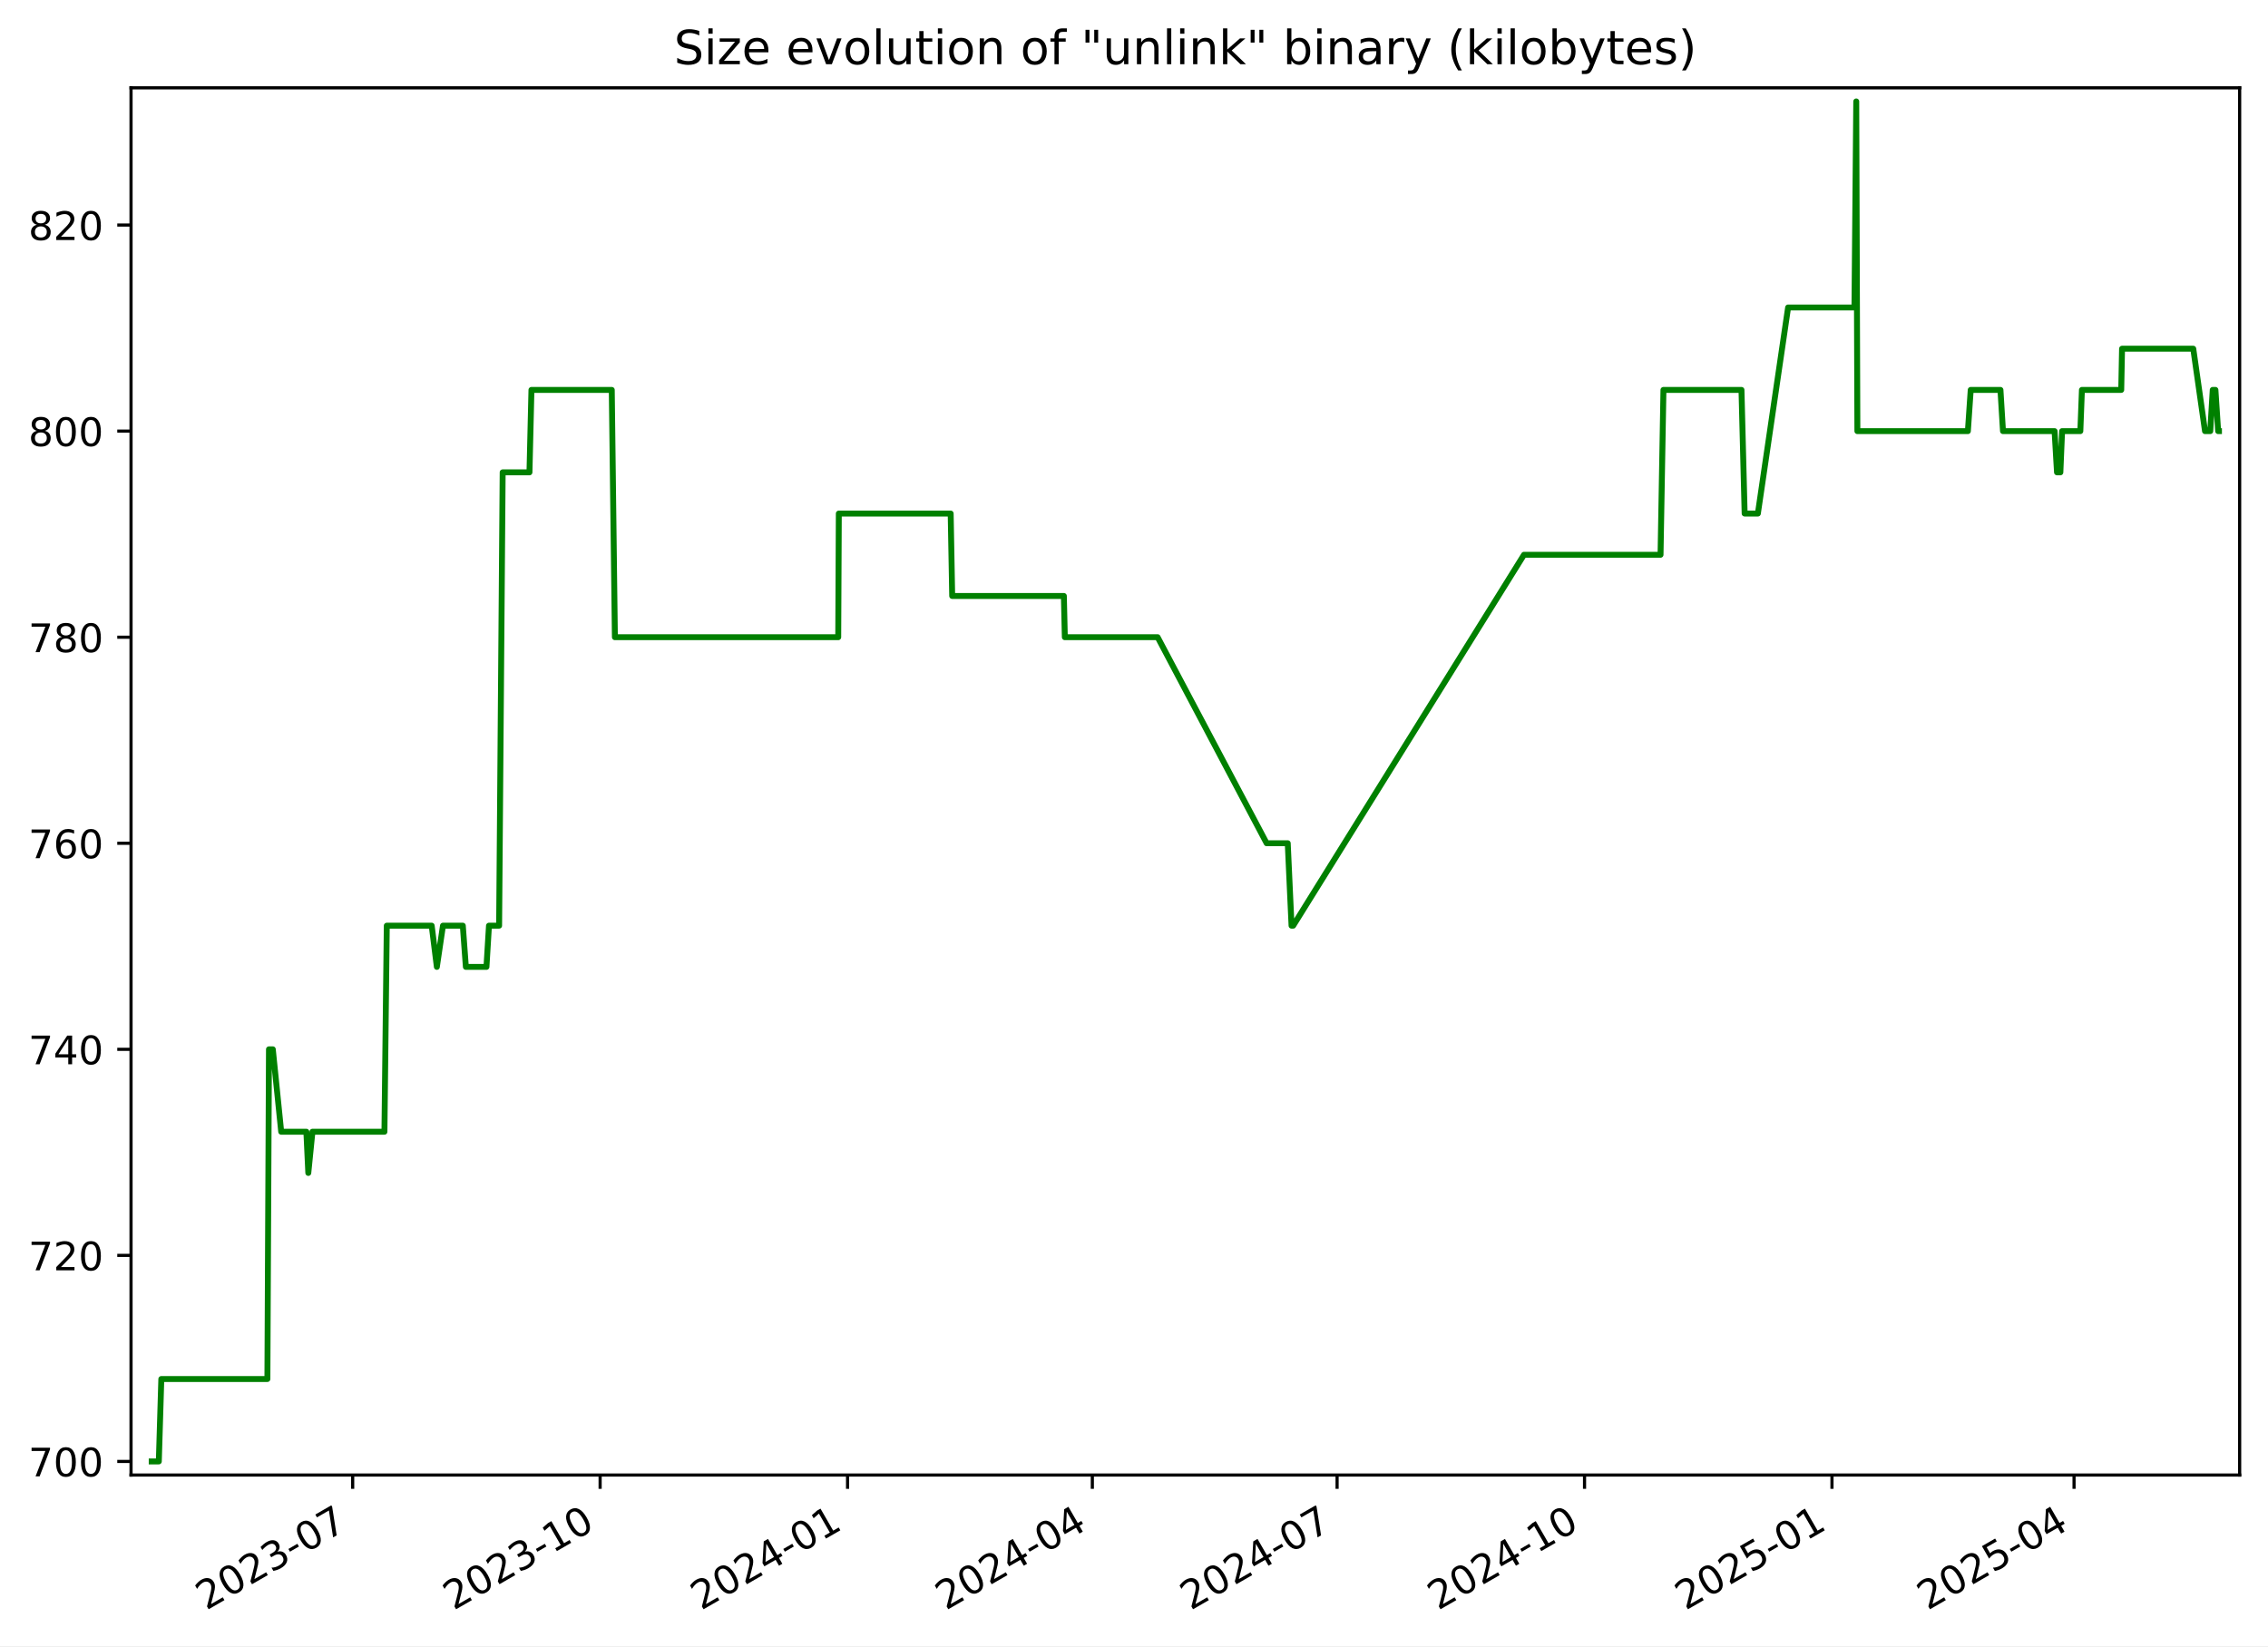
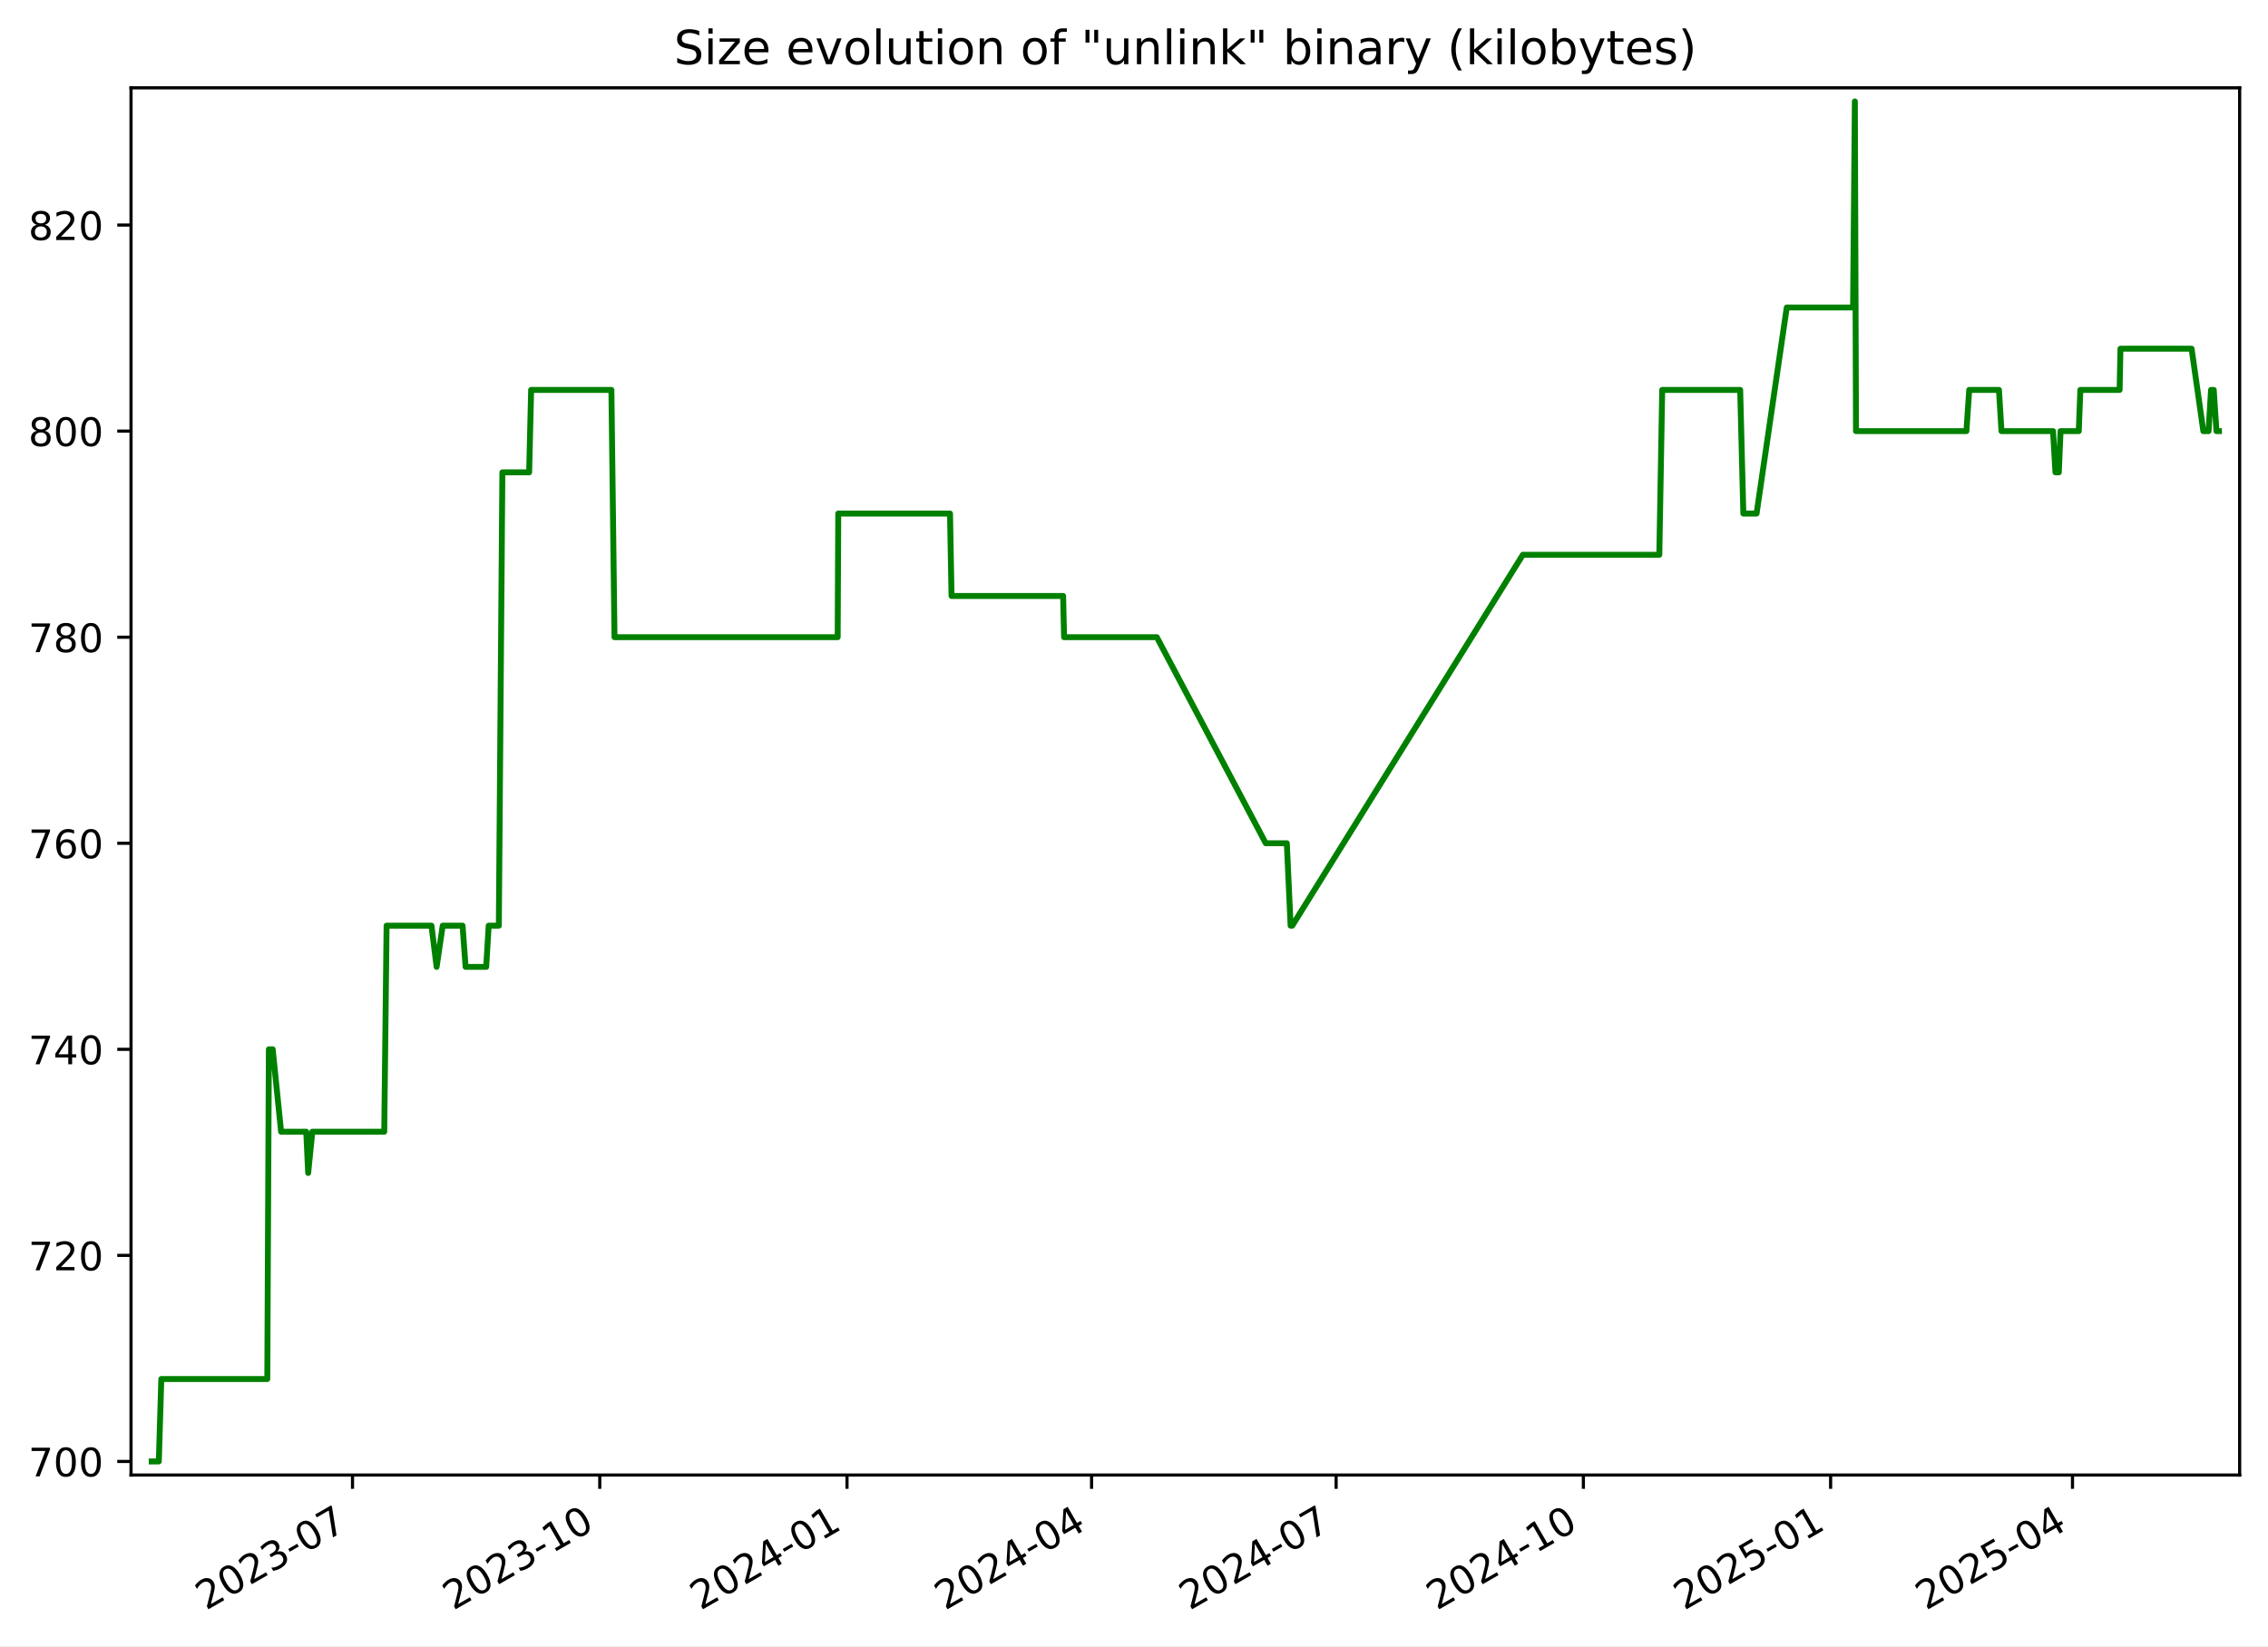
<svg xmlns="http://www.w3.org/2000/svg" xmlns:xlink="http://www.w3.org/1999/xlink" width="576.168pt" height="418.303pt" viewBox="0 0 576.168 418.303" version="1.1">
  <defs>
    <style type="text/css">*{stroke-linejoin: round; stroke-linecap: butt}</style>
  </defs>
  <g id="figure_1">
    <g id="patch_1">
      <path d="M -0 418.303  L 576.168 418.303  L 576.168 0  L -0 0  z " style="fill: #ffffff" />
    </g>
    <g id="axes_1">
      <g id="patch_2">
        <path d="M 33.288 374.83  L 568.967 374.83  L 568.967 22.318  L 33.288 22.318  z " style="fill: #ffffff" />
      </g>
      <g id="matplotlib.axis_1">
        <g id="xtick_1">
          <g id="line2d_1">
            <defs>
-               <path id="m3c1b33f87b" d="M 0 0  L 0 3.5  " style="stroke: #000000; stroke-width: 0.8" />
+               <path id="mb372f8c59d" d="M 0 0  L 0 3.5  " style="stroke: #000000; stroke-width: 0.8" />
            </defs>
            <g>
-               <use xlink:href="#m3c1b33f87b" x="89.595" y="374.83" style="stroke: #000000; stroke-width: 0.8" />
+               <use xlink:href="#mb372f8c59d" x="89.553" y="374.83" style="stroke: #000000; stroke-width: 0.8" />
            </g>
          </g>
          <g id="text_1">
-             <g transform="translate(52.36985 409.302) rotate(-30) scale(0.1 -0.1)">
+             <g transform="translate(52.32827 409.302) rotate(-30) scale(0.1 -0.1)">
              <defs>
                <path id="DejaVuSans-32" d="M 1228 531  L 3431 531  L 3431 0  L 469 0  L 469 531  Q 828 903 1448 1529  Q 2069 2156 2228 2338  Q 2531 2678 2651 2914  Q 2772 3150 2772 3378  Q 2772 3750 2511 3984  Q 2250 4219 1831 4219  Q 1534 4219 1204 4116  Q 875 4013 500 3803  L 500 4441  Q 881 4594 1212 4672  Q 1544 4750 1819 4750  Q 2544 4750 2975 4387  Q 3406 4025 3406 3419  Q 3406 3131 3298 2873  Q 3191 2616 2906 2266  Q 2828 2175 2409 1742  Q 1991 1309 1228 531  z " transform="scale(0.015625)" />
                <path id="DejaVuSans-30" d="M 2034 4250  Q 1547 4250 1301 3770  Q 1056 3291 1056 2328  Q 1056 1369 1301 889  Q 1547 409 2034 409  Q 2525 409 2770 889  Q 3016 1369 3016 2328  Q 3016 3291 2770 3770  Q 2525 4250 2034 4250  z M 2034 4750  Q 2819 4750 3233 4129  Q 3647 3509 3647 2328  Q 3647 1150 3233 529  Q 2819 -91 2034 -91  Q 1250 -91 836 529  Q 422 1150 422 2328  Q 422 3509 836 4129  Q 1250 4750 2034 4750  z " transform="scale(0.015625)" />
                <path id="DejaVuSans-33" d="M 2597 2516  Q 3050 2419 3304 2112  Q 3559 1806 3559 1356  Q 3559 666 3084 287  Q 2609 -91 1734 -91  Q 1441 -91 1130 -33  Q 819 25 488 141  L 488 750  Q 750 597 1062 519  Q 1375 441 1716 441  Q 2309 441 2620 675  Q 2931 909 2931 1356  Q 2931 1769 2642 2001  Q 2353 2234 1838 2234  L 1294 2234  L 1294 2753  L 1863 2753  Q 2328 2753 2575 2939  Q 2822 3125 2822 3475  Q 2822 3834 2567 4026  Q 2313 4219 1838 4219  Q 1578 4219 1281 4162  Q 984 4106 628 3988  L 628 4550  Q 988 4650 1302 4700  Q 1616 4750 1894 4750  Q 2613 4750 3031 4423  Q 3450 4097 3450 3541  Q 3450 3153 3228 2886  Q 3006 2619 2597 2516  z " transform="scale(0.015625)" />
                <path id="DejaVuSans-2d" d="M 313 2009  L 1997 2009  L 1997 1497  L 313 1497  L 313 2009  z " transform="scale(0.015625)" />
                <path id="DejaVuSans-37" d="M 525 4666  L 3525 4666  L 3525 4397  L 1831 0  L 1172 0  L 2766 4134  L 525 4134  L 525 4666  z " transform="scale(0.015625)" />
              </defs>
              <use xlink:href="#DejaVuSans-32" />
              <use xlink:href="#DejaVuSans-30" x="63.623" />
              <use xlink:href="#DejaVuSans-32" x="127.246" />
              <use xlink:href="#DejaVuSans-33" x="190.869" />
              <use xlink:href="#DejaVuSans-2d" x="254.492" />
              <use xlink:href="#DejaVuSans-30" x="290.576" />
              <use xlink:href="#DejaVuSans-37" x="354.199" />
            </g>
          </g>
        </g>
        <g id="xtick_2">
          <g id="line2d_2">
            <g>
-               <use xlink:href="#m3c1b33f87b" x="152.457" y="374.83" style="stroke: #000000; stroke-width: 0.8" />
+               <use xlink:href="#mb372f8c59d" x="152.364" y="374.83" style="stroke: #000000; stroke-width: 0.8" />
            </g>
          </g>
          <g id="text_2">
-             <g transform="translate(115.232 409.302) rotate(-30) scale(0.1 -0.1)">
+             <g transform="translate(115.1392 409.302) rotate(-30) scale(0.1 -0.1)">
              <defs>
                <path id="DejaVuSans-31" d="M 794 531  L 1825 531  L 1825 4091  L 703 3866  L 703 4441  L 1819 4666  L 2450 4666  L 2450 531  L 3481 531  L 3481 0  L 794 0  L 794 531  z " transform="scale(0.015625)" />
              </defs>
              <use xlink:href="#DejaVuSans-32" />
              <use xlink:href="#DejaVuSans-30" x="63.623" />
              <use xlink:href="#DejaVuSans-32" x="127.246" />
              <use xlink:href="#DejaVuSans-33" x="190.869" />
              <use xlink:href="#DejaVuSans-2d" x="254.492" />
              <use xlink:href="#DejaVuSans-31" x="290.576" />
              <use xlink:href="#DejaVuSans-30" x="354.199" />
            </g>
          </g>
        </g>
        <g id="xtick_3">
          <g id="line2d_3">
            <g>
-               <use xlink:href="#m3c1b33f87b" x="215.319" y="374.83" style="stroke: #000000; stroke-width: 0.8" />
+               <use xlink:href="#mb372f8c59d" x="215.175" y="374.83" style="stroke: #000000; stroke-width: 0.8" />
            </g>
          </g>
          <g id="text_3">
-             <g transform="translate(178.0942 409.302) rotate(-30) scale(0.1 -0.1)">
+             <g transform="translate(177.9502 409.302) rotate(-30) scale(0.1 -0.1)">
              <defs>
                <path id="DejaVuSans-34" d="M 2419 4116  L 825 1625  L 2419 1625  L 2419 4116  z M 2253 4666  L 3047 4666  L 3047 1625  L 3713 1625  L 3713 1100  L 3047 1100  L 3047 0  L 2419 0  L 2419 1100  L 313 1100  L 313 1709  L 2253 4666  z " transform="scale(0.015625)" />
              </defs>
              <use xlink:href="#DejaVuSans-32" />
              <use xlink:href="#DejaVuSans-30" x="63.623" />
              <use xlink:href="#DejaVuSans-32" x="127.246" />
              <use xlink:href="#DejaVuSans-34" x="190.869" />
              <use xlink:href="#DejaVuSans-2d" x="254.492" />
              <use xlink:href="#DejaVuSans-30" x="290.576" />
              <use xlink:href="#DejaVuSans-31" x="354.199" />
            </g>
          </g>
        </g>
        <g id="xtick_4">
          <g id="line2d_4">
            <g>
-               <use xlink:href="#m3c1b33f87b" x="277.498" y="374.83" style="stroke: #000000; stroke-width: 0.8" />
+               <use xlink:href="#mb372f8c59d" x="277.303" y="374.83" style="stroke: #000000; stroke-width: 0.8" />
            </g>
          </g>
          <g id="text_4">
-             <g transform="translate(240.2731 409.302) rotate(-30) scale(0.1 -0.1)">
+             <g transform="translate(240.0785 409.302) rotate(-30) scale(0.1 -0.1)">
              <use xlink:href="#DejaVuSans-32" />
              <use xlink:href="#DejaVuSans-30" x="63.623" />
              <use xlink:href="#DejaVuSans-32" x="127.246" />
              <use xlink:href="#DejaVuSans-34" x="190.869" />
              <use xlink:href="#DejaVuSans-2d" x="254.492" />
              <use xlink:href="#DejaVuSans-30" x="290.576" />
              <use xlink:href="#DejaVuSans-34" x="354.199" />
            </g>
          </g>
        </g>
        <g id="xtick_5">
          <g id="line2d_5">
            <g>
-               <use xlink:href="#m3c1b33f87b" x="339.677" y="374.83" style="stroke: #000000; stroke-width: 0.8" />
+               <use xlink:href="#mb372f8c59d" x="339.432" y="374.83" style="stroke: #000000; stroke-width: 0.8" />
            </g>
          </g>
          <g id="text_5">
-             <g transform="translate(302.452 409.302) rotate(-30) scale(0.1 -0.1)">
+             <g transform="translate(302.2067 409.302) rotate(-30) scale(0.1 -0.1)">
              <use xlink:href="#DejaVuSans-32" />
              <use xlink:href="#DejaVuSans-30" x="63.623" />
              <use xlink:href="#DejaVuSans-32" x="127.246" />
              <use xlink:href="#DejaVuSans-34" x="190.869" />
              <use xlink:href="#DejaVuSans-2d" x="254.492" />
              <use xlink:href="#DejaVuSans-30" x="290.576" />
              <use xlink:href="#DejaVuSans-37" x="354.199" />
            </g>
          </g>
        </g>
        <g id="xtick_6">
          <g id="line2d_6">
            <g>
-               <use xlink:href="#m3c1b33f87b" x="402.539" y="374.83" style="stroke: #000000; stroke-width: 0.8" />
+               <use xlink:href="#mb372f8c59d" x="402.243" y="374.83" style="stroke: #000000; stroke-width: 0.8" />
            </g>
          </g>
          <g id="text_6">
-             <g transform="translate(365.3141 409.302) rotate(-30) scale(0.1 -0.1)">
+             <g transform="translate(365.0177 409.302) rotate(-30) scale(0.1 -0.1)">
              <use xlink:href="#DejaVuSans-32" />
              <use xlink:href="#DejaVuSans-30" x="63.623" />
              <use xlink:href="#DejaVuSans-32" x="127.246" />
              <use xlink:href="#DejaVuSans-34" x="190.869" />
              <use xlink:href="#DejaVuSans-2d" x="254.492" />
              <use xlink:href="#DejaVuSans-31" x="290.576" />
              <use xlink:href="#DejaVuSans-30" x="354.199" />
            </g>
          </g>
        </g>
        <g id="xtick_7">
          <g id="line2d_7">
            <g>
-               <use xlink:href="#m3c1b33f87b" x="465.401" y="374.83" style="stroke: #000000; stroke-width: 0.8" />
+               <use xlink:href="#mb372f8c59d" x="465.053" y="374.83" style="stroke: #000000; stroke-width: 0.8" />
            </g>
          </g>
          <g id="text_7">
-             <g transform="translate(428.1763 409.302) rotate(-30) scale(0.1 -0.1)">
+             <g transform="translate(427.8287 409.302) rotate(-30) scale(0.1 -0.1)">
              <defs>
                <path id="DejaVuSans-35" d="M 691 4666  L 3169 4666  L 3169 4134  L 1269 4134  L 1269 2991  Q 1406 3038 1543 3061  Q 1681 3084 1819 3084  Q 2600 3084 3056 2656  Q 3513 2228 3513 1497  Q 3513 744 3044 326  Q 2575 -91 1722 -91  Q 1428 -91 1123 -41  Q 819 9 494 109  L 494 744  Q 775 591 1075 516  Q 1375 441 1709 441  Q 2250 441 2565 725  Q 2881 1009 2881 1497  Q 2881 1984 2565 2268  Q 2250 2553 1709 2553  Q 1456 2553 1204 2497  Q 953 2441 691 2322  L 691 4666  z " transform="scale(0.015625)" />
              </defs>
              <use xlink:href="#DejaVuSans-32" />
              <use xlink:href="#DejaVuSans-30" x="63.623" />
              <use xlink:href="#DejaVuSans-32" x="127.246" />
              <use xlink:href="#DejaVuSans-35" x="190.869" />
              <use xlink:href="#DejaVuSans-2d" x="254.492" />
              <use xlink:href="#DejaVuSans-30" x="290.576" />
              <use xlink:href="#DejaVuSans-31" x="354.199" />
            </g>
          </g>
        </g>
        <g id="xtick_8">
          <g id="line2d_8">
            <g>
-               <use xlink:href="#m3c1b33f87b" x="526.897" y="374.83" style="stroke: #000000; stroke-width: 0.8" />
+               <use xlink:href="#mb372f8c59d" x="526.499" y="374.83" style="stroke: #000000; stroke-width: 0.8" />
            </g>
          </g>
          <g id="text_8">
-             <g transform="translate(489.6719 409.302) rotate(-30) scale(0.1 -0.1)">
+             <g transform="translate(489.2742 409.302) rotate(-30) scale(0.1 -0.1)">
              <use xlink:href="#DejaVuSans-32" />
              <use xlink:href="#DejaVuSans-30" x="63.623" />
              <use xlink:href="#DejaVuSans-32" x="127.246" />
              <use xlink:href="#DejaVuSans-35" x="190.869" />
              <use xlink:href="#DejaVuSans-2d" x="254.492" />
              <use xlink:href="#DejaVuSans-30" x="290.576" />
              <use xlink:href="#DejaVuSans-34" x="354.199" />
            </g>
          </g>
        </g>
      </g>
      <g id="matplotlib.axis_2">
        <g id="ytick_1">
          <g id="line2d_9">
            <defs>
-               <path id="mf2d5cf4ac8" d="M 0 0  L -3.5 0  " style="stroke: #000000; stroke-width: 0.8" />
+               <path id="m31ef30ac6f" d="M 0 0  L -3.5 0  " style="stroke: #000000; stroke-width: 0.8" />
            </defs>
            <g>
-               <use xlink:href="#mf2d5cf4ac8" x="33.288" y="371.374" style="stroke: #000000; stroke-width: 0.8" />
+               <use xlink:href="#m31ef30ac6f" x="33.288" y="371.374" style="stroke: #000000; stroke-width: 0.8" />
            </g>
          </g>
          <g id="text_9">
            <g transform="translate(7.2 375.1733) scale(0.1 -0.1)">
              <use xlink:href="#DejaVuSans-37" />
              <use xlink:href="#DejaVuSans-30" x="63.623" />
              <use xlink:href="#DejaVuSans-30" x="127.246" />
            </g>
          </g>
        </g>
        <g id="ytick_2">
          <g id="line2d_10">
            <g>
-               <use xlink:href="#mf2d5cf4ac8" x="33.288" y="319.01" style="stroke: #000000; stroke-width: 0.8" />
+               <use xlink:href="#m31ef30ac6f" x="33.288" y="319.01" style="stroke: #000000; stroke-width: 0.8" />
            </g>
          </g>
          <g id="text_10">
            <g transform="translate(7.2 322.8097) scale(0.1 -0.1)">
              <use xlink:href="#DejaVuSans-37" />
              <use xlink:href="#DejaVuSans-32" x="63.623" />
              <use xlink:href="#DejaVuSans-30" x="127.246" />
            </g>
          </g>
        </g>
        <g id="ytick_3">
          <g id="line2d_11">
            <g>
-               <use xlink:href="#mf2d5cf4ac8" x="33.288" y="266.647" style="stroke: #000000; stroke-width: 0.8" />
+               <use xlink:href="#m31ef30ac6f" x="33.288" y="266.647" style="stroke: #000000; stroke-width: 0.8" />
            </g>
          </g>
          <g id="text_11">
            <g transform="translate(7.2 270.4461) scale(0.1 -0.1)">
              <use xlink:href="#DejaVuSans-37" />
              <use xlink:href="#DejaVuSans-34" x="63.623" />
              <use xlink:href="#DejaVuSans-30" x="127.246" />
            </g>
          </g>
        </g>
        <g id="ytick_4">
          <g id="line2d_12">
            <g>
-               <use xlink:href="#mf2d5cf4ac8" x="33.288" y="214.283" style="stroke: #000000; stroke-width: 0.8" />
+               <use xlink:href="#m31ef30ac6f" x="33.288" y="214.283" style="stroke: #000000; stroke-width: 0.8" />
            </g>
          </g>
          <g id="text_12">
            <g transform="translate(7.2 218.0824) scale(0.1 -0.1)">
              <defs>
                <path id="DejaVuSans-36" d="M 2113 2584  Q 1688 2584 1439 2293  Q 1191 2003 1191 1497  Q 1191 994 1439 701  Q 1688 409 2113 409  Q 2538 409 2786 701  Q 3034 994 3034 1497  Q 3034 2003 2786 2293  Q 2538 2584 2113 2584  z M 3366 4563  L 3366 3988  Q 3128 4100 2886 4159  Q 2644 4219 2406 4219  Q 1781 4219 1451 3797  Q 1122 3375 1075 2522  Q 1259 2794 1537 2939  Q 1816 3084 2150 3084  Q 2853 3084 3261 2657  Q 3669 2231 3669 1497  Q 3669 778 3244 343  Q 2819 -91 2113 -91  Q 1303 -91 875 529  Q 447 1150 447 2328  Q 447 3434 972 4092  Q 1497 4750 2381 4750  Q 2619 4750 2861 4703  Q 3103 4656 3366 4563  z " transform="scale(0.015625)" />
              </defs>
              <use xlink:href="#DejaVuSans-37" />
              <use xlink:href="#DejaVuSans-36" x="63.623" />
              <use xlink:href="#DejaVuSans-30" x="127.246" />
            </g>
          </g>
        </g>
        <g id="ytick_5">
          <g id="line2d_13">
            <g>
-               <use xlink:href="#mf2d5cf4ac8" x="33.288" y="161.92" style="stroke: #000000; stroke-width: 0.8" />
+               <use xlink:href="#m31ef30ac6f" x="33.288" y="161.92" style="stroke: #000000; stroke-width: 0.8" />
            </g>
          </g>
          <g id="text_13">
            <g transform="translate(7.2 165.7188) scale(0.1 -0.1)">
              <defs>
                <path id="DejaVuSans-38" d="M 2034 2216  Q 1584 2216 1326 1975  Q 1069 1734 1069 1313  Q 1069 891 1326 650  Q 1584 409 2034 409  Q 2484 409 2743 651  Q 3003 894 3003 1313  Q 3003 1734 2745 1975  Q 2488 2216 2034 2216  z M 1403 2484  Q 997 2584 770 2862  Q 544 3141 544 3541  Q 544 4100 942 4425  Q 1341 4750 2034 4750  Q 2731 4750 3128 4425  Q 3525 4100 3525 3541  Q 3525 3141 3298 2862  Q 3072 2584 2669 2484  Q 3125 2378 3379 2068  Q 3634 1759 3634 1313  Q 3634 634 3220 271  Q 2806 -91 2034 -91  Q 1263 -91 848 271  Q 434 634 434 1313  Q 434 1759 690 2068  Q 947 2378 1403 2484  z M 1172 3481  Q 1172 3119 1398 2916  Q 1625 2713 2034 2713  Q 2441 2713 2670 2916  Q 2900 3119 2900 3481  Q 2900 3844 2670 4047  Q 2441 4250 2034 4250  Q 1625 4250 1398 4047  Q 1172 3844 1172 3481  z " transform="scale(0.015625)" />
              </defs>
              <use xlink:href="#DejaVuSans-37" />
              <use xlink:href="#DejaVuSans-38" x="63.623" />
              <use xlink:href="#DejaVuSans-30" x="127.246" />
            </g>
          </g>
        </g>
        <g id="ytick_6">
          <g id="line2d_14">
            <g>
-               <use xlink:href="#mf2d5cf4ac8" x="33.288" y="109.556" style="stroke: #000000; stroke-width: 0.8" />
+               <use xlink:href="#m31ef30ac6f" x="33.288" y="109.556" style="stroke: #000000; stroke-width: 0.8" />
            </g>
          </g>
          <g id="text_14">
            <g transform="translate(7.2 113.3552) scale(0.1 -0.1)">
              <use xlink:href="#DejaVuSans-38" />
              <use xlink:href="#DejaVuSans-30" x="63.623" />
              <use xlink:href="#DejaVuSans-30" x="127.246" />
            </g>
          </g>
        </g>
        <g id="ytick_7">
          <g id="line2d_15">
            <g>
-               <use xlink:href="#mf2d5cf4ac8" x="33.288" y="57.192" style="stroke: #000000; stroke-width: 0.8" />
+               <use xlink:href="#m31ef30ac6f" x="33.288" y="57.192" style="stroke: #000000; stroke-width: 0.8" />
            </g>
          </g>
          <g id="text_15">
            <g transform="translate(7.2 60.99153) scale(0.1 -0.1)">
              <use xlink:href="#DejaVuSans-38" />
              <use xlink:href="#DejaVuSans-32" x="63.623" />
              <use xlink:href="#DejaVuSans-30" x="127.246" />
            </g>
          </g>
        </g>
      </g>
      <g id="line2d_16">
-         <path d="M 38.539 371.374  L 40.348 371.374  L 40.981 350.429  L 67.93 350.429  L 68.33 266.647  L 69.306 266.647  L 71.436 287.592  L 77.83 287.592  L 78.323 298.065  L 79.375 287.592  L 97.664 287.592  L 98.259 235.229  L 109.669 235.229  L 110.979 245.701  L 112.528 235.229  L 117.575 235.229  L 118.348 245.701  L 123.581 245.701  L 124.221 235.229  L 126.798 235.229  L 127.698 120.029  L 134.507 120.029  L 135.009 99.083  L 155.416 99.083  L 156.208 161.92  L 212.948 161.92  L 213.095 130.501  L 241.513 130.501  L 241.897 151.447  L 270.268 151.447  L 270.511 161.92  L 294.089 161.92  L 321.783 214.283  L 327.142 214.283  L 328.105 235.229  L 328.521 235.229  L 387.155 140.974  L 421.848 140.974  L 422.586 99.083  L 442.41 99.083  L 443.212 130.501  L 446.576 130.501  L 454.251 78.138  L 471.11 78.138  L 471.566 25.774  L 471.853 109.556  L 499.926 109.556  L 500.644 99.083  L 508.2 99.083  L 508.843 109.556  L 521.952 109.556  L 522.565 120.029  L 523.421 120.029  L 523.859 109.556  L 528.495 109.556  L 528.897 99.083  L 538.882 99.083  L 539.091 88.61  L 557.182 88.61  L 560.168 109.556  L 561.499 109.556  L 562.127 99.083  L 562.812 99.083  L 563.503 109.556  L 563.716 109.556  L 563.716 109.556  " clip-path="url(#p9147be4f7c)" style="fill: none; stroke: #008000; stroke-width: 1.5; stroke-linecap: square" />
+         <path d="M 38.539 371.374  L 40.347 371.374  L 40.979 350.429  L 67.906 350.429  L 68.305 266.647  L 69.281 266.647  L 71.409 287.592  L 77.798 287.592  L 78.29 298.065  L 79.341 287.592  L 97.616 287.592  L 98.21 235.229  L 109.611 235.229  L 110.92 245.701  L 112.468 235.229  L 117.51 235.229  L 118.283 245.701  L 123.512 245.701  L 124.151 235.229  L 126.726 235.229  L 127.626 120.029  L 134.429 120.029  L 134.93 99.083  L 155.321 99.083  L 156.112 161.92  L 212.806 161.92  L 212.953 130.501  L 241.348 130.501  L 241.731 151.447  L 270.08 151.447  L 270.322 161.92  L 293.881 161.92  L 321.552 214.283  L 326.907 214.283  L 327.869 235.229  L 328.285 235.229  L 386.871 140.974  L 421.535 140.974  L 422.274 99.083  L 442.081 99.083  L 442.882 130.501  L 446.244 130.501  L 453.912 78.138  L 470.758 78.138  L 471.213 25.774  L 471.5 109.556  L 499.55 109.556  L 500.268 99.083  L 507.818 99.083  L 508.46 109.556  L 521.558 109.556  L 522.171 120.029  L 523.026 120.029  L 523.464 109.556  L 528.096 109.556  L 528.498 99.083  L 538.475 99.083  L 538.683 88.61  L 556.759 88.61  L 559.743 109.556  L 561.073 109.556  L 561.7 99.083  L 562.385 99.083  L 563.076 109.556  L 563.716 109.556  L 563.716 109.556  " clip-path="url(#p878370fc44)" style="fill: none; stroke: #008000; stroke-width: 1.5; stroke-linecap: square" />
      </g>
      <g id="patch_3">
        <path d="M 33.288 374.83  L 33.288 22.318  " style="fill: none; stroke: #000000; stroke-width: 0.8; stroke-linejoin: miter; stroke-linecap: square" />
      </g>
      <g id="patch_4">
        <path d="M 568.967 374.83  L 568.967 22.318  " style="fill: none; stroke: #000000; stroke-width: 0.8; stroke-linejoin: miter; stroke-linecap: square" />
      </g>
      <g id="patch_5">
        <path d="M 33.288 374.83  L 568.967 374.83  " style="fill: none; stroke: #000000; stroke-width: 0.8; stroke-linejoin: miter; stroke-linecap: square" />
      </g>
      <g id="patch_6">
        <path d="M 33.288 22.318  L 568.967 22.318  " style="fill: none; stroke: #000000; stroke-width: 0.8; stroke-linejoin: miter; stroke-linecap: square" />
      </g>
      <g id="text_16">
        <g transform="translate(171.2163 16.31812) scale(0.12 -0.12)">
          <defs>
            <path id="DejaVuSans-53" d="M 3425 4513  L 3425 3897  Q 3066 4069 2747 4153  Q 2428 4238 2131 4238  Q 1616 4238 1336 4038  Q 1056 3838 1056 3469  Q 1056 3159 1242 3001  Q 1428 2844 1947 2747  L 2328 2669  Q 3034 2534 3370 2195  Q 3706 1856 3706 1288  Q 3706 609 3251 259  Q 2797 -91 1919 -91  Q 1588 -91 1214 -16  Q 841 59 441 206  L 441 856  Q 825 641 1194 531  Q 1563 422 1919 422  Q 2459 422 2753 634  Q 3047 847 3047 1241  Q 3047 1584 2836 1778  Q 2625 1972 2144 2069  L 1759 2144  Q 1053 2284 737 2584  Q 422 2884 422 3419  Q 422 4038 858 4394  Q 1294 4750 2059 4750  Q 2388 4750 2728 4690  Q 3069 4631 3425 4513  z " transform="scale(0.015625)" />
            <path id="DejaVuSans-69" d="M 603 3500  L 1178 3500  L 1178 0  L 603 0  L 603 3500  z M 603 4863  L 1178 4863  L 1178 4134  L 603 4134  L 603 4863  z " transform="scale(0.015625)" />
            <path id="DejaVuSans-7a" d="M 353 3500  L 3084 3500  L 3084 2975  L 922 459  L 3084 459  L 3084 0  L 275 0  L 275 525  L 2438 3041  L 353 3041  L 353 3500  z " transform="scale(0.015625)" />
            <path id="DejaVuSans-65" d="M 3597 1894  L 3597 1613  L 953 1613  Q 991 1019 1311 708  Q 1631 397 2203 397  Q 2534 397 2845 478  Q 3156 559 3463 722  L 3463 178  Q 3153 47 2828 -22  Q 2503 -91 2169 -91  Q 1331 -91 842 396  Q 353 884 353 1716  Q 353 2575 817 3079  Q 1281 3584 2069 3584  Q 2775 3584 3186 3129  Q 3597 2675 3597 1894  z M 3022 2063  Q 3016 2534 2758 2815  Q 2500 3097 2075 3097  Q 1594 3097 1305 2825  Q 1016 2553 972 2059  L 3022 2063  z " transform="scale(0.015625)" />
            <path id="DejaVuSans-20" transform="scale(0.015625)" />
            <path id="DejaVuSans-76" d="M 191 3500  L 800 3500  L 1894 563  L 2988 3500  L 3597 3500  L 2284 0  L 1503 0  L 191 3500  z " transform="scale(0.015625)" />
            <path id="DejaVuSans-6f" d="M 1959 3097  Q 1497 3097 1228 2736  Q 959 2375 959 1747  Q 959 1119 1226 758  Q 1494 397 1959 397  Q 2419 397 2687 759  Q 2956 1122 2956 1747  Q 2956 2369 2687 2733  Q 2419 3097 1959 3097  z M 1959 3584  Q 2709 3584 3137 3096  Q 3566 2609 3566 1747  Q 3566 888 3137 398  Q 2709 -91 1959 -91  Q 1206 -91 779 398  Q 353 888 353 1747  Q 353 2609 779 3096  Q 1206 3584 1959 3584  z " transform="scale(0.015625)" />
            <path id="DejaVuSans-6c" d="M 603 4863  L 1178 4863  L 1178 0  L 603 0  L 603 4863  z " transform="scale(0.015625)" />
            <path id="DejaVuSans-75" d="M 544 1381  L 544 3500  L 1119 3500  L 1119 1403  Q 1119 906 1312 657  Q 1506 409 1894 409  Q 2359 409 2629 706  Q 2900 1003 2900 1516  L 2900 3500  L 3475 3500  L 3475 0  L 2900 0  L 2900 538  Q 2691 219 2414 64  Q 2138 -91 1772 -91  Q 1169 -91 856 284  Q 544 659 544 1381  z M 1991 3584  L 1991 3584  z " transform="scale(0.015625)" />
            <path id="DejaVuSans-74" d="M 1172 4494  L 1172 3500  L 2356 3500  L 2356 3053  L 1172 3053  L 1172 1153  Q 1172 725 1289 603  Q 1406 481 1766 481  L 2356 481  L 2356 0  L 1766 0  Q 1100 0 847 248  Q 594 497 594 1153  L 594 3053  L 172 3053  L 172 3500  L 594 3500  L 594 4494  L 1172 4494  z " transform="scale(0.015625)" />
            <path id="DejaVuSans-6e" d="M 3513 2113  L 3513 0  L 2938 0  L 2938 2094  Q 2938 2591 2744 2837  Q 2550 3084 2163 3084  Q 1697 3084 1428 2787  Q 1159 2491 1159 1978  L 1159 0  L 581 0  L 581 3500  L 1159 3500  L 1159 2956  Q 1366 3272 1645 3428  Q 1925 3584 2291 3584  Q 2894 3584 3203 3211  Q 3513 2838 3513 2113  z " transform="scale(0.015625)" />
            <path id="DejaVuSans-66" d="M 2375 4863  L 2375 4384  L 1825 4384  Q 1516 4384 1395 4259  Q 1275 4134 1275 3809  L 1275 3500  L 2222 3500  L 2222 3053  L 1275 3053  L 1275 0  L 697 0  L 697 3053  L 147 3053  L 147 3500  L 697 3500  L 697 3744  Q 697 4328 969 4595  Q 1241 4863 1831 4863  L 2375 4863  z " transform="scale(0.015625)" />
            <path id="DejaVuSans-22" d="M 1147 4666  L 1147 2931  L 616 2931  L 616 4666  L 1147 4666  z M 2328 4666  L 2328 2931  L 1797 2931  L 1797 4666  L 2328 4666  z " transform="scale(0.015625)" />
            <path id="DejaVuSans-6b" d="M 581 4863  L 1159 4863  L 1159 1991  L 2875 3500  L 3609 3500  L 1753 1863  L 3688 0  L 2938 0  L 1159 1709  L 1159 0  L 581 0  L 581 4863  z " transform="scale(0.015625)" />
            <path id="DejaVuSans-62" d="M 3116 1747  Q 3116 2381 2855 2742  Q 2594 3103 2138 3103  Q 1681 3103 1420 2742  Q 1159 2381 1159 1747  Q 1159 1113 1420 752  Q 1681 391 2138 391  Q 2594 391 2855 752  Q 3116 1113 3116 1747  z M 1159 2969  Q 1341 3281 1617 3432  Q 1894 3584 2278 3584  Q 2916 3584 3314 3078  Q 3713 2572 3713 1747  Q 3713 922 3314 415  Q 2916 -91 2278 -91  Q 1894 -91 1617 61  Q 1341 213 1159 525  L 1159 0  L 581 0  L 581 4863  L 1159 4863  L 1159 2969  z " transform="scale(0.015625)" />
            <path id="DejaVuSans-61" d="M 2194 1759  Q 1497 1759 1228 1600  Q 959 1441 959 1056  Q 959 750 1161 570  Q 1363 391 1709 391  Q 2188 391 2477 730  Q 2766 1069 2766 1631  L 2766 1759  L 2194 1759  z M 3341 1997  L 3341 0  L 2766 0  L 2766 531  Q 2569 213 2275 61  Q 1981 -91 1556 -91  Q 1019 -91 701 211  Q 384 513 384 1019  Q 384 1609 779 1909  Q 1175 2209 1959 2209  L 2766 2209  L 2766 2266  Q 2766 2663 2505 2880  Q 2244 3097 1772 3097  Q 1472 3097 1187 3025  Q 903 2953 641 2809  L 641 3341  Q 956 3463 1253 3523  Q 1550 3584 1831 3584  Q 2591 3584 2966 3190  Q 3341 2797 3341 1997  z " transform="scale(0.015625)" />
            <path id="DejaVuSans-72" d="M 2631 2963  Q 2534 3019 2420 3045  Q 2306 3072 2169 3072  Q 1681 3072 1420 2755  Q 1159 2438 1159 1844  L 1159 0  L 581 0  L 581 3500  L 1159 3500  L 1159 2956  Q 1341 3275 1631 3429  Q 1922 3584 2338 3584  Q 2397 3584 2469 3576  Q 2541 3569 2628 3553  L 2631 2963  z " transform="scale(0.015625)" />
            <path id="DejaVuSans-79" d="M 2059 -325  Q 1816 -950 1584 -1140  Q 1353 -1331 966 -1331  L 506 -1331  L 506 -850  L 844 -850  Q 1081 -850 1212 -737  Q 1344 -625 1503 -206  L 1606 56  L 191 3500  L 800 3500  L 1894 763  L 2988 3500  L 3597 3500  L 2059 -325  z " transform="scale(0.015625)" />
            <path id="DejaVuSans-28" d="M 1984 4856  Q 1566 4138 1362 3434  Q 1159 2731 1159 2009  Q 1159 1288 1364 580  Q 1569 -128 1984 -844  L 1484 -844  Q 1016 -109 783 600  Q 550 1309 550 2009  Q 550 2706 781 3412  Q 1013 4119 1484 4856  L 1984 4856  z " transform="scale(0.015625)" />
            <path id="DejaVuSans-73" d="M 2834 3397  L 2834 2853  Q 2591 2978 2328 3040  Q 2066 3103 1784 3103  Q 1356 3103 1142 2972  Q 928 2841 928 2578  Q 928 2378 1081 2264  Q 1234 2150 1697 2047  L 1894 2003  Q 2506 1872 2764 1633  Q 3022 1394 3022 966  Q 3022 478 2636 193  Q 2250 -91 1575 -91  Q 1294 -91 989 -36  Q 684 19 347 128  L 347 722  Q 666 556 975 473  Q 1284 391 1588 391  Q 1994 391 2212 530  Q 2431 669 2431 922  Q 2431 1156 2273 1281  Q 2116 1406 1581 1522  L 1381 1569  Q 847 1681 609 1914  Q 372 2147 372 2553  Q 372 3047 722 3315  Q 1072 3584 1716 3584  Q 2034 3584 2315 3537  Q 2597 3491 2834 3397  z " transform="scale(0.015625)" />
            <path id="DejaVuSans-29" d="M 513 4856  L 1013 4856  Q 1481 4119 1714 3412  Q 1947 2706 1947 2009  Q 1947 1309 1714 600  Q 1481 -109 1013 -844  L 513 -844  Q 928 -128 1133 580  Q 1338 1288 1338 2009  Q 1338 2731 1133 3434  Q 928 4138 513 4856  z " transform="scale(0.015625)" />
          </defs>
          <use xlink:href="#DejaVuSans-53" />
          <use xlink:href="#DejaVuSans-69" x="63.477" />
          <use xlink:href="#DejaVuSans-7a" x="91.26" />
          <use xlink:href="#DejaVuSans-65" x="143.75" />
          <use xlink:href="#DejaVuSans-20" x="205.273" />
          <use xlink:href="#DejaVuSans-65" x="237.061" />
          <use xlink:href="#DejaVuSans-76" x="298.584" />
          <use xlink:href="#DejaVuSans-6f" x="357.764" />
          <use xlink:href="#DejaVuSans-6c" x="418.945" />
          <use xlink:href="#DejaVuSans-75" x="446.729" />
          <use xlink:href="#DejaVuSans-74" x="510.107" />
          <use xlink:href="#DejaVuSans-69" x="549.316" />
          <use xlink:href="#DejaVuSans-6f" x="577.1" />
          <use xlink:href="#DejaVuSans-6e" x="638.281" />
          <use xlink:href="#DejaVuSans-20" x="701.66" />
          <use xlink:href="#DejaVuSans-6f" x="733.447" />
          <use xlink:href="#DejaVuSans-66" x="794.629" />
          <use xlink:href="#DejaVuSans-20" x="829.834" />
          <use xlink:href="#DejaVuSans-22" x="861.621" />
          <use xlink:href="#DejaVuSans-75" x="907.617" />
          <use xlink:href="#DejaVuSans-6e" x="970.996" />
          <use xlink:href="#DejaVuSans-6c" x="1034.375" />
          <use xlink:href="#DejaVuSans-69" x="1062.158" />
          <use xlink:href="#DejaVuSans-6e" x="1089.941" />
          <use xlink:href="#DejaVuSans-6b" x="1153.32" />
          <use xlink:href="#DejaVuSans-22" x="1211.23" />
          <use xlink:href="#DejaVuSans-20" x="1257.227" />
          <use xlink:href="#DejaVuSans-62" x="1289.014" />
          <use xlink:href="#DejaVuSans-69" x="1352.49" />
          <use xlink:href="#DejaVuSans-6e" x="1380.273" />
          <use xlink:href="#DejaVuSans-61" x="1443.652" />
          <use xlink:href="#DejaVuSans-72" x="1504.932" />
          <use xlink:href="#DejaVuSans-79" x="1546.045" />
          <use xlink:href="#DejaVuSans-20" x="1605.225" />
          <use xlink:href="#DejaVuSans-28" x="1637.012" />
          <use xlink:href="#DejaVuSans-6b" x="1676.025" />
          <use xlink:href="#DejaVuSans-69" x="1733.936" />
          <use xlink:href="#DejaVuSans-6c" x="1761.719" />
          <use xlink:href="#DejaVuSans-6f" x="1789.502" />
          <use xlink:href="#DejaVuSans-62" x="1850.684" />
          <use xlink:href="#DejaVuSans-79" x="1914.16" />
          <use xlink:href="#DejaVuSans-74" x="1973.34" />
          <use xlink:href="#DejaVuSans-65" x="2012.549" />
          <use xlink:href="#DejaVuSans-73" x="2074.072" />
          <use xlink:href="#DejaVuSans-29" x="2126.172" />
        </g>
      </g>
    </g>
  </g>
  <defs>
-     <clipPath id="p9147be4f7c">
+     <clipPath id="p878370fc44">
      <rect x="33.288" y="22.318" width="535.68" height="352.512" />
    </clipPath>
  </defs>
</svg>
